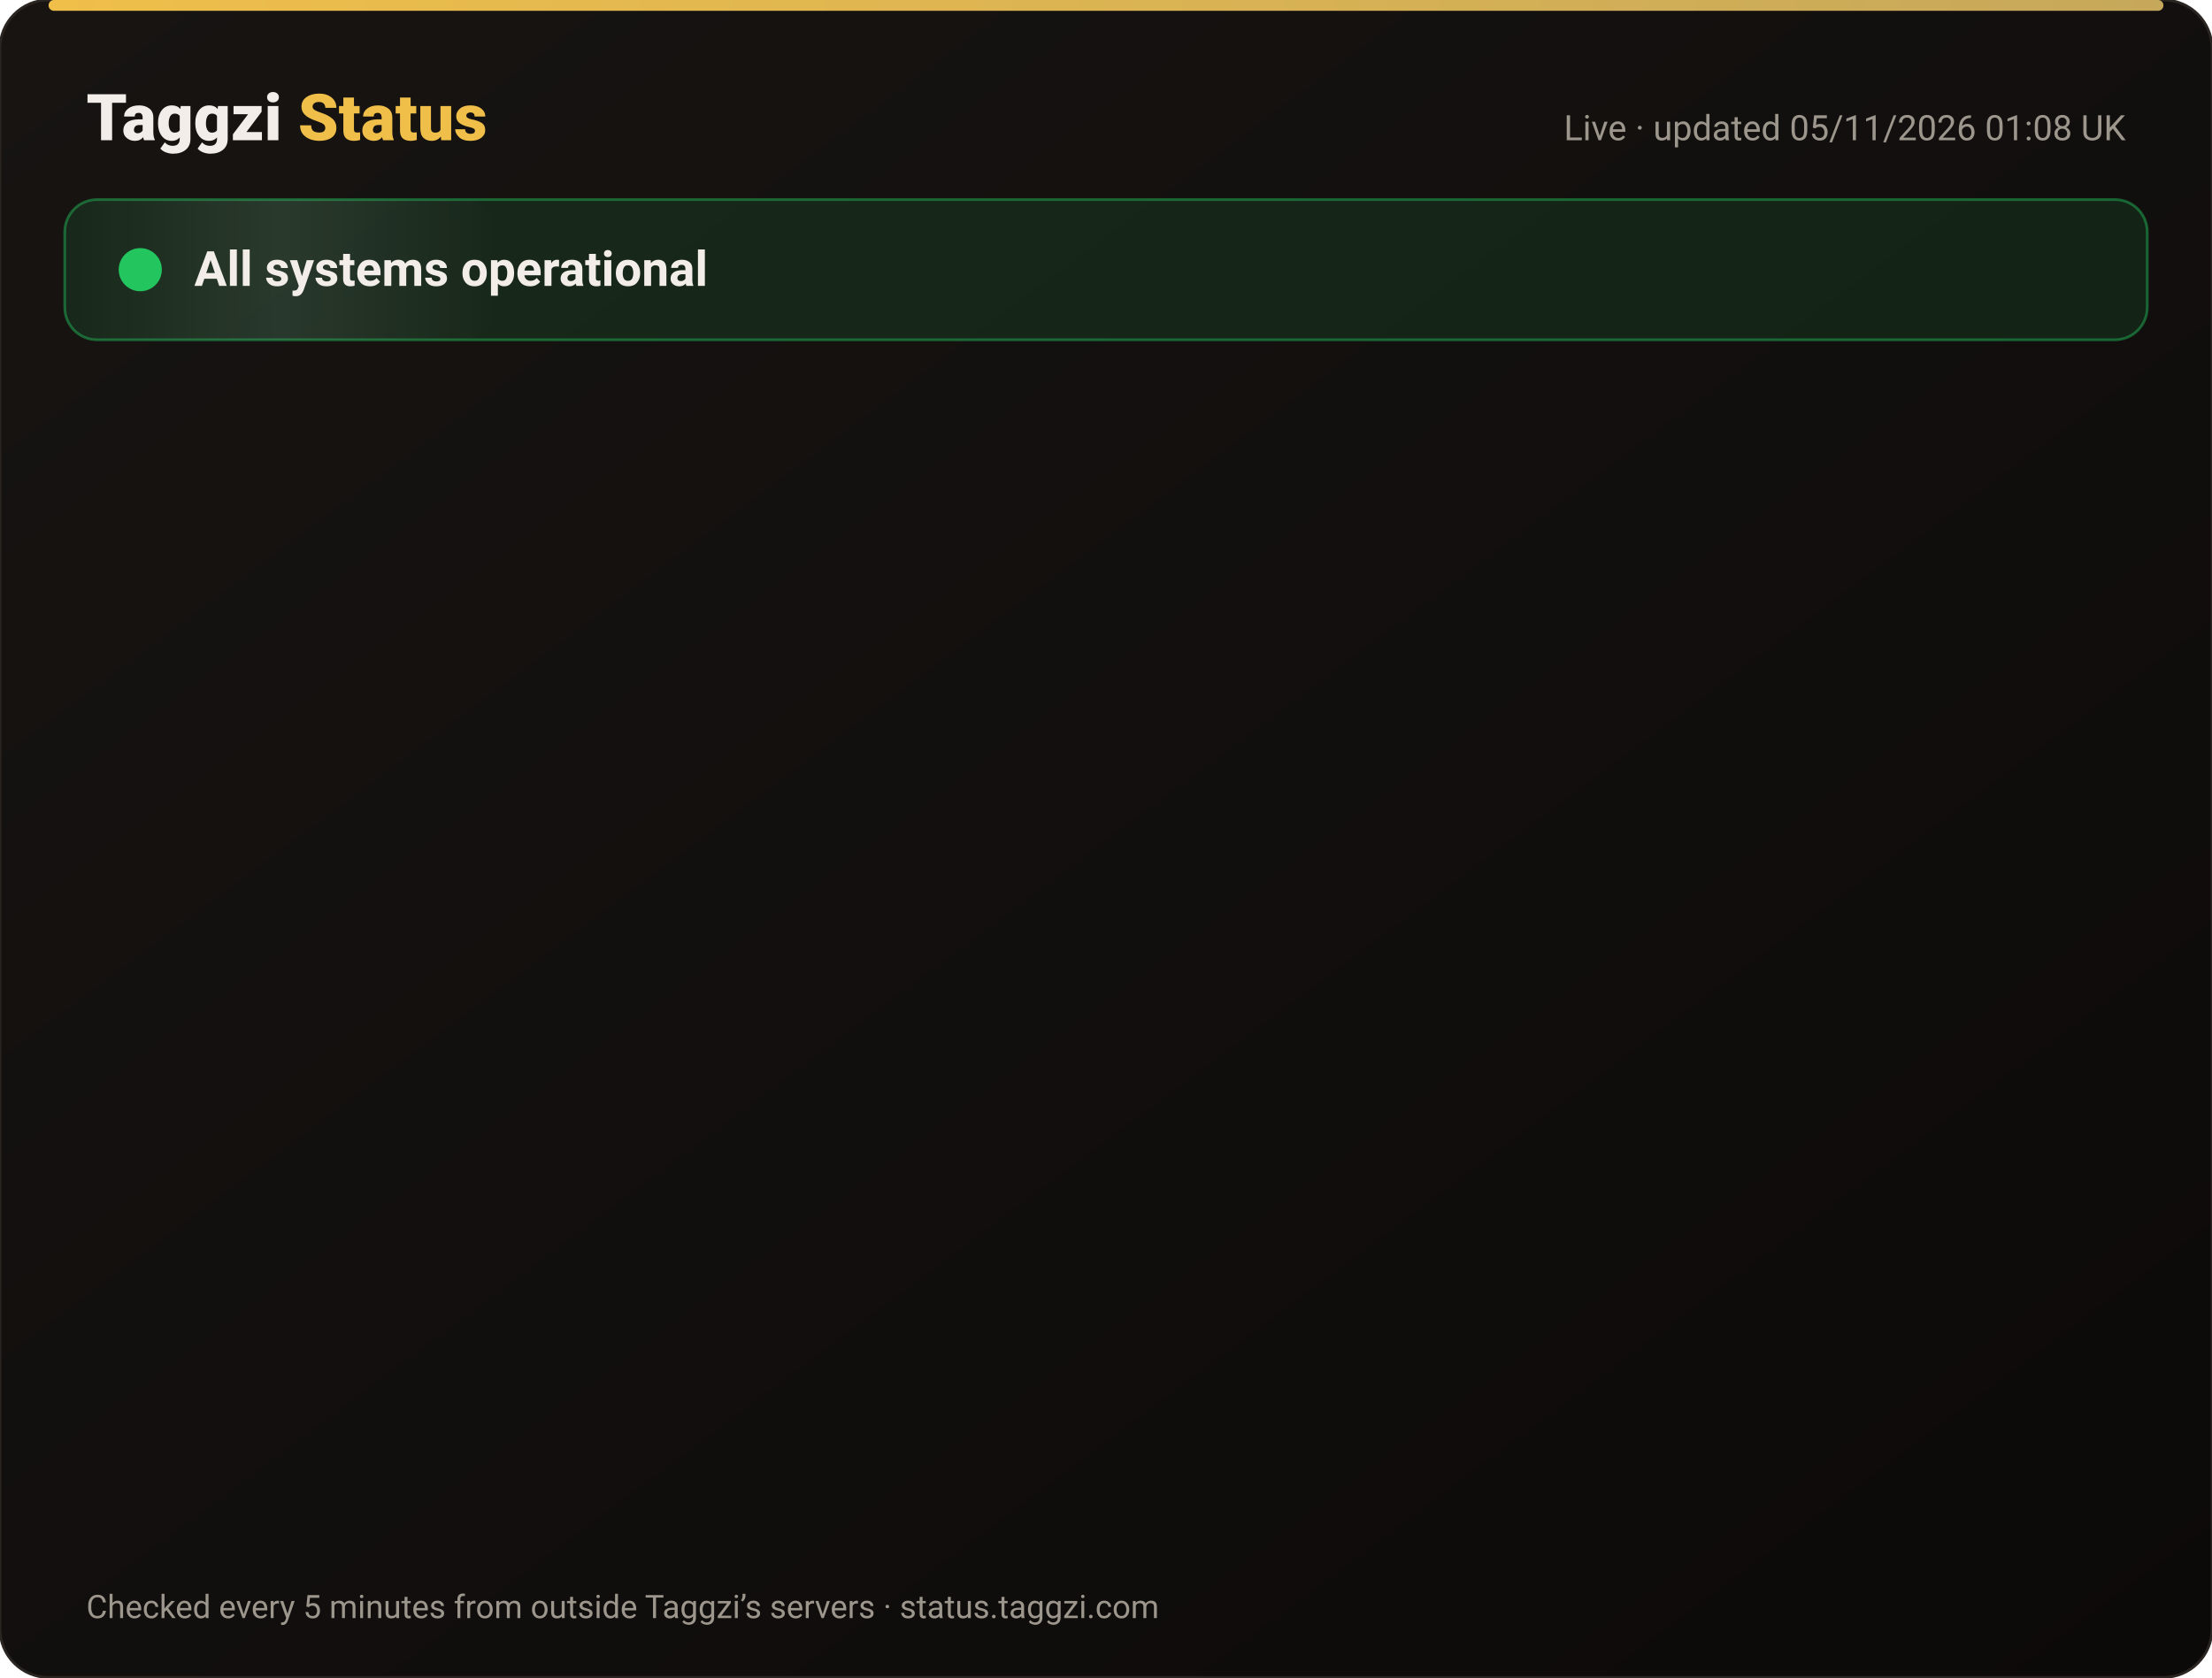
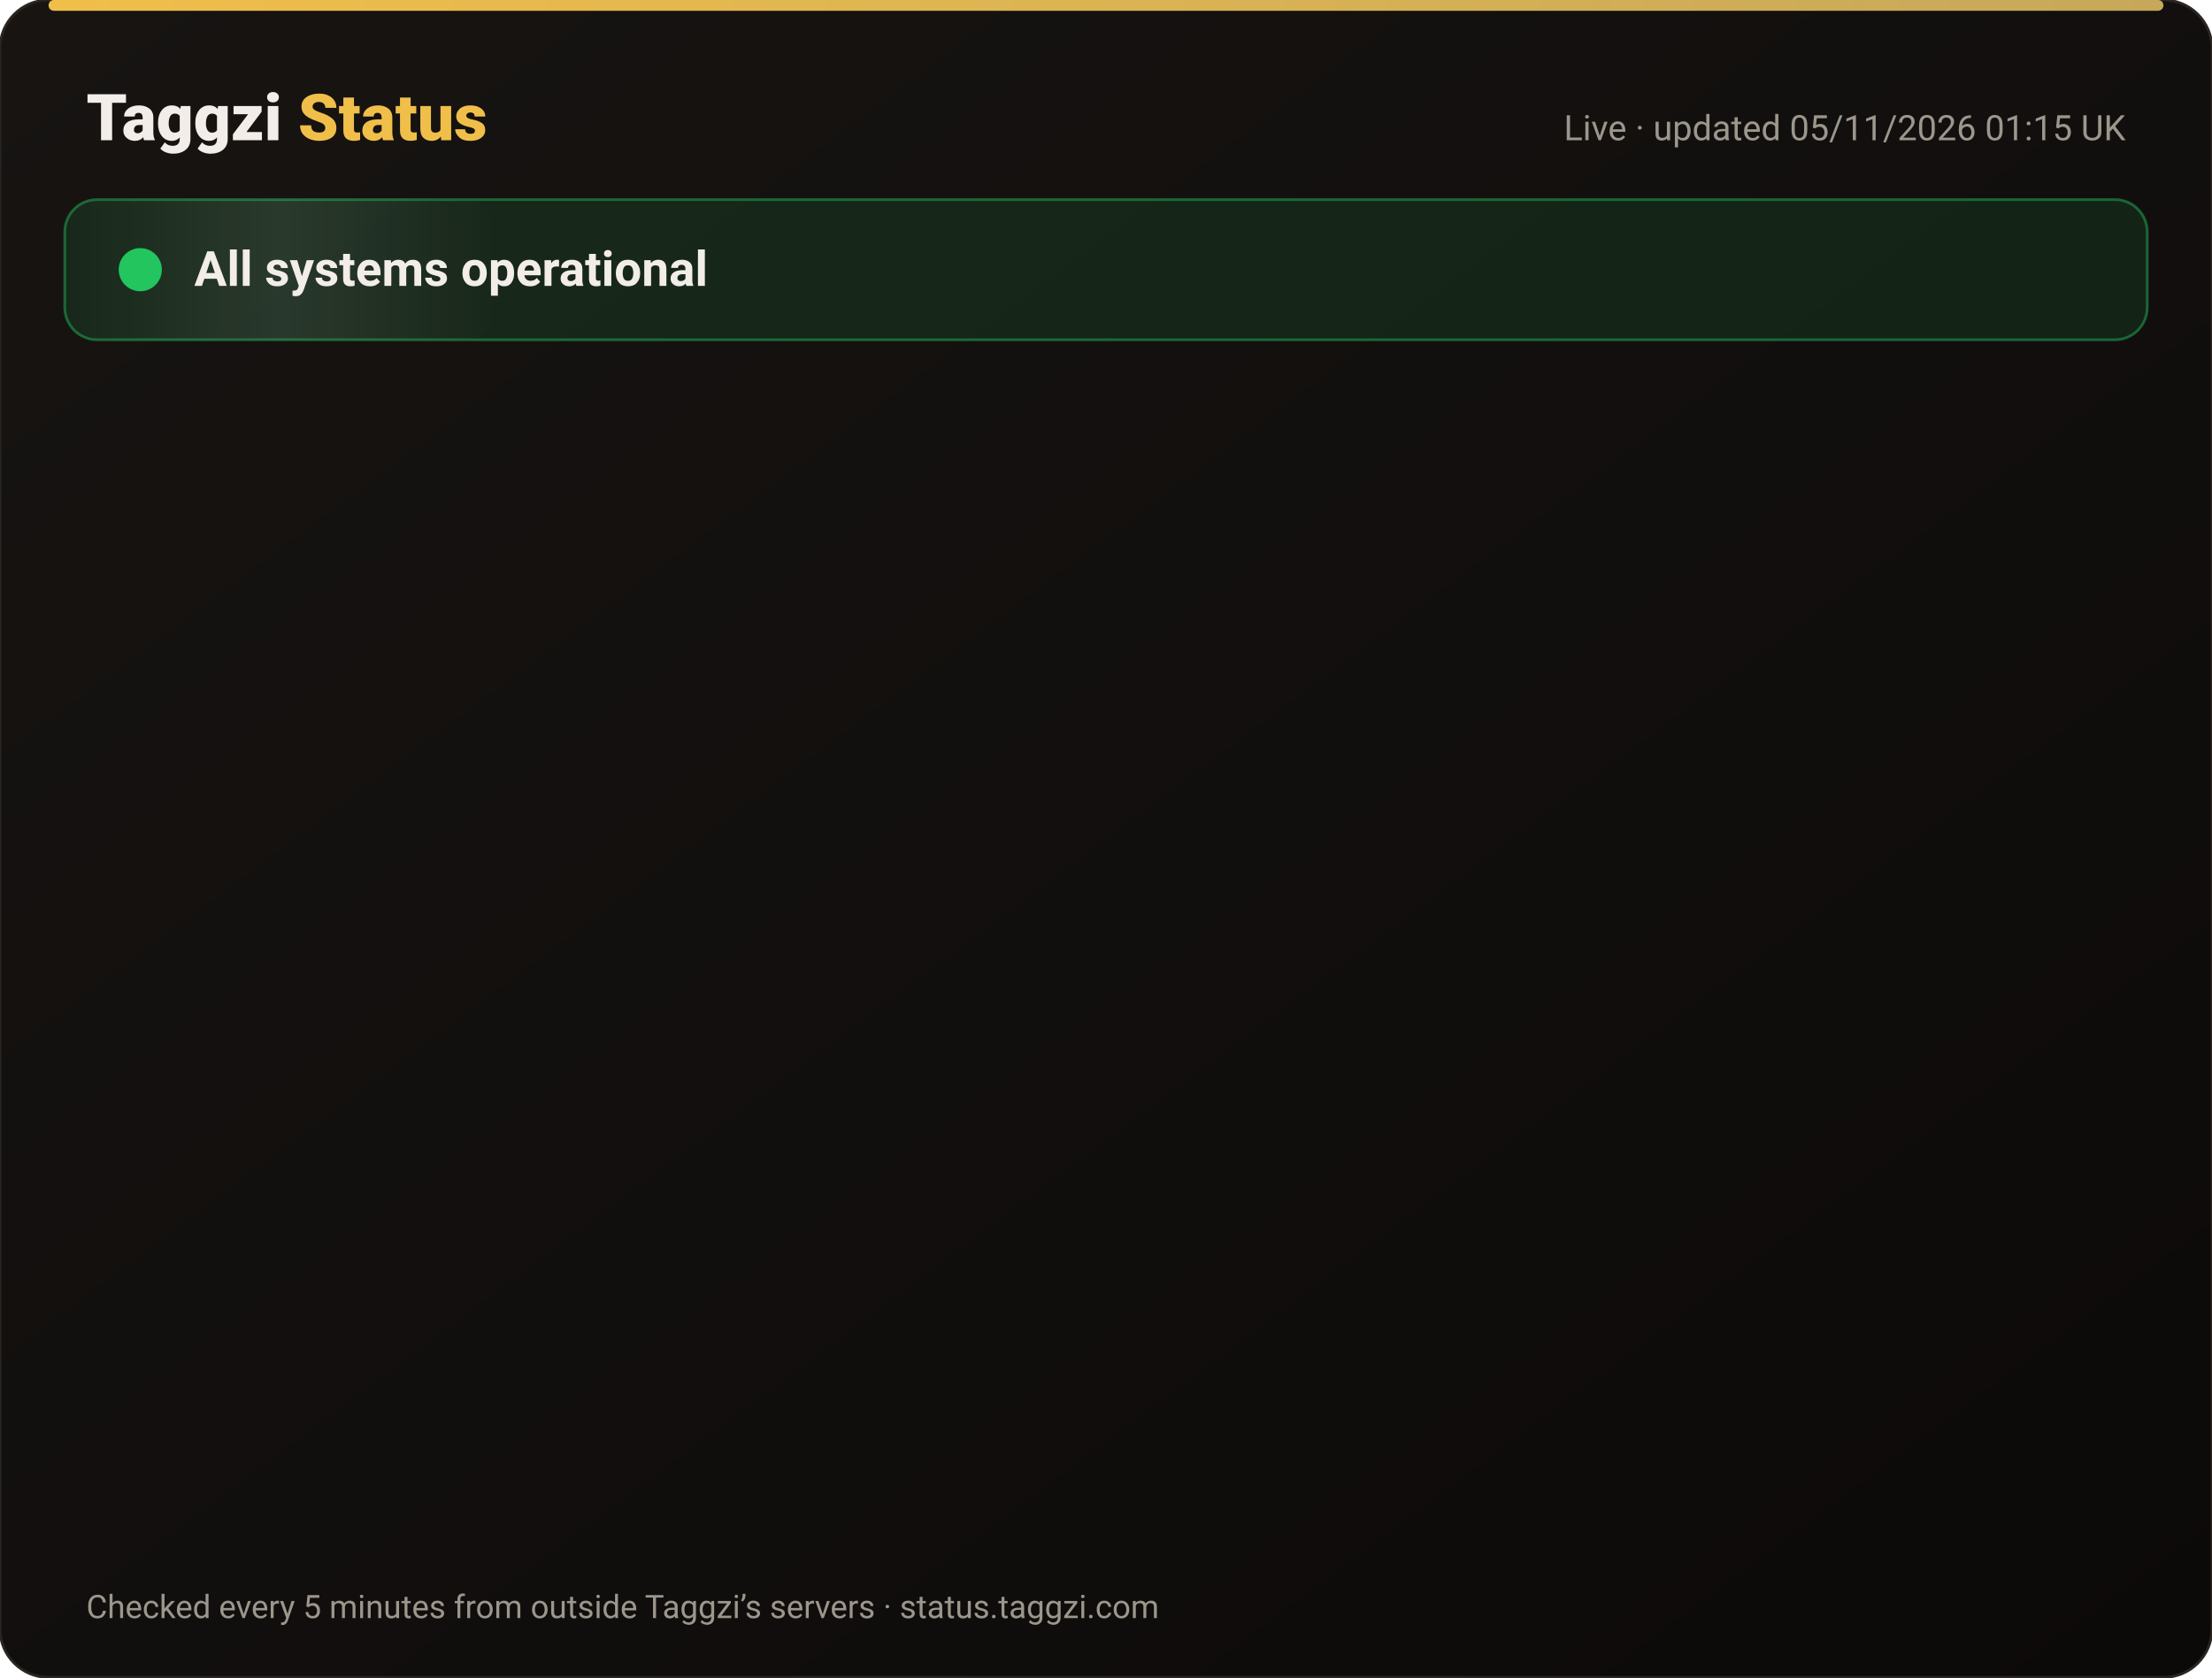
<svg xmlns="http://www.w3.org/2000/svg" width="820" height="622" viewBox="0 0 820 622" font-family="-apple-system,Segoe UI,Roboto,Helvetica,Arial,sans-serif">
  <defs>
    <linearGradient id="bg" x1="0" y1="0" x2="1" y2="1">
      <stop offset="0" stop-color="#171412" />
      <stop offset="1" stop-color="#0C0A09" />
    </linearGradient>
    <linearGradient id="gold" x1="0" x2="1">
      <stop offset="0" stop-color="#F0BF4A" />
      <stop offset="1" stop-color="#c6a85b" />
    </linearGradient>
    <linearGradient id="shine" x1="0" x2="1">
      <stop offset="0" stop-color="#fff" stop-opacity="0" />
      <stop offset=".5" stop-color="#fff" stop-opacity=".08" />
      <stop offset="1" stop-color="#fff" stop-opacity="0" />
    </linearGradient>
  </defs>
  <rect width="820" height="622" rx="18" fill="url(#bg)" stroke="#2a2521" />
  <rect x="18" y="0" width="784" height="4" rx="2" fill="url(#gold)" />
  <text x="32" y="52" font-size="24" font-weight="800" fill="#F2EDE8">Taggzi <tspan fill="#F0BF4A">Status</tspan>
  </text>
-   <text x="788" y="52" font-size="13" fill="#9C968C" text-anchor="end">Live · updated 05/11/2026 01:08 UK</text>
+   <text x="788" y="52" font-size="13" fill="#9C968C" text-anchor="end">Live · updated 05/11/2026 01:15 UK</text>
  <rect x="24" y="74" width="772" height="52" rx="12" fill="#22c55e" fill-opacity=".12" stroke="#22c55e" stroke-opacity=".45" />
  <rect x="24" y="74" width="160" height="52" rx="12" fill="url(#shine)">
    <animate attributeName="x" from="-160" to="820" dur="4s" repeatCount="indefinite" />
  </rect>
  <circle cx="52" cy="100" r="7" fill="#22c55e" />
  <circle cx="52" cy="100" r="7" fill="none" stroke="#22c55e" stroke-width="2">
    <animate attributeName="r" values="7;15;7" dur="2s" repeatCount="indefinite" />
    <animate attributeName="opacity" values=".9;0;.9" dur="2s" repeatCount="indefinite" />
  </circle>
  <text x="72" y="106" font-size="18" font-weight="700" fill="#F2EDE8">All systems operational</text>
  <g opacity="0">
    <animate attributeName="opacity" from="0" to="1" begin="0.00s" dur=".6s" fill="freeze" />
    <line x1="32" y1="188" x2="788" y2="188" stroke="#2a2521" />
    <circle cx="44" cy="166" r="6" fill="#22c55e">
      <animate attributeName="opacity" values="1;.45;1" dur="2.4s" begin="0.00s" repeatCount="indefinite" />
    </circle>
    <text x="62" y="171" font-size="15" font-weight="650" fill="#F2EDE8">Website</text>
    <text x="630" y="171" font-size="13" fill="#9C968C" text-anchor="end">99.96% uptime</text>
    <rect x="648" y="154" width="140" height="24" rx="12" fill="#22c55e" fill-opacity=".14" stroke="#22c55e" stroke-opacity=".5" />
    <text x="718" y="171" font-size="12" font-weight="700" fill="#22c55e" text-anchor="middle">Operational</text>
  </g>
  <g opacity="0">
    <animate attributeName="opacity" from="0" to="1" begin="0.15s" dur=".6s" fill="freeze" />
    <line x1="32" y1="234" x2="788" y2="234" stroke="#2a2521" />
    <circle cx="44" cy="212" r="6" fill="#22c55e">
      <animate attributeName="opacity" values="1;.45;1" dur="2.4s" begin="0.15s" repeatCount="indefinite" />
    </circle>
    <text x="62" y="217" font-size="15" font-weight="650" fill="#F2EDE8">Tag scans</text>
    <text x="630" y="217" font-size="13" fill="#9C968C" text-anchor="end">99.96% uptime</text>
    <rect x="648" y="200" width="140" height="24" rx="12" fill="#22c55e" fill-opacity=".14" stroke="#22c55e" stroke-opacity=".5" />
    <text x="718" y="217" font-size="12" font-weight="700" fill="#22c55e" text-anchor="middle">Operational</text>
  </g>
  <g opacity="0">
    <animate attributeName="opacity" from="0" to="1" begin="0.30s" dur=".6s" fill="freeze" />
    <line x1="32" y1="280" x2="788" y2="280" stroke="#2a2521" />
    <circle cx="44" cy="258" r="6" fill="#22c55e">
      <animate attributeName="opacity" values="1;.45;1" dur="2.4s" begin="0.30s" repeatCount="indefinite" />
    </circle>
    <text x="62" y="263" font-size="15" font-weight="650" fill="#F2EDE8">Manual tag lookup</text>
    <text x="630" y="263" font-size="13" fill="#9C968C" text-anchor="end">99.96% uptime</text>
    <rect x="648" y="246" width="140" height="24" rx="12" fill="#22c55e" fill-opacity=".14" stroke="#22c55e" stroke-opacity=".5" />
    <text x="718" y="263" font-size="12" font-weight="700" fill="#22c55e" text-anchor="middle">Operational</text>
  </g>
  <g opacity="0">
    <animate attributeName="opacity" from="0" to="1" begin="0.45s" dur=".6s" fill="freeze" />
    <line x1="32" y1="326" x2="788" y2="326" stroke="#2a2521" />
    <circle cx="44" cy="304" r="6" fill="#22c55e">
      <animate attributeName="opacity" values="1;.45;1" dur="2.4s" begin="0.45s" repeatCount="indefinite" />
    </circle>
    <text x="62" y="309" font-size="15" font-weight="650" fill="#F2EDE8">App &amp; login</text>
    <text x="630" y="309" font-size="13" fill="#9C968C" text-anchor="end">99.96% uptime</text>
    <rect x="648" y="292" width="140" height="24" rx="12" fill="#22c55e" fill-opacity=".14" stroke="#22c55e" stroke-opacity=".5" />
    <text x="718" y="309" font-size="12" font-weight="700" fill="#22c55e" text-anchor="middle">Operational</text>
  </g>
  <g opacity="0">
    <animate attributeName="opacity" from="0" to="1" begin="0.60s" dur=".6s" fill="freeze" />
    <line x1="32" y1="372" x2="788" y2="372" stroke="#2a2521" />
    <circle cx="44" cy="350" r="6" fill="#22c55e">
      <animate attributeName="opacity" values="1;.45;1" dur="2.4s" begin="0.60s" repeatCount="indefinite" />
    </circle>
    <text x="62" y="355" font-size="15" font-weight="650" fill="#F2EDE8">Community alerts</text>
    <text x="630" y="355" font-size="13" fill="#9C968C" text-anchor="end">99.96% uptime</text>
    <rect x="648" y="338" width="140" height="24" rx="12" fill="#22c55e" fill-opacity=".14" stroke="#22c55e" stroke-opacity=".5" />
    <text x="718" y="355" font-size="12" font-weight="700" fill="#22c55e" text-anchor="middle">Operational</text>
  </g>
  <g opacity="0">
    <animate attributeName="opacity" from="0" to="1" begin="0.75s" dur=".6s" fill="freeze" />
    <line x1="32" y1="418" x2="788" y2="418" stroke="#2a2521" />
    <circle cx="44" cy="396" r="6" fill="#22c55e">
      <animate attributeName="opacity" values="1;.45;1" dur="2.4s" begin="0.75s" repeatCount="indefinite" />
    </circle>
    <text x="62" y="401" font-size="15" font-weight="650" fill="#F2EDE8">Private calling</text>
    <text x="630" y="401" font-size="13" fill="#9C968C" text-anchor="end">99.96% uptime</text>
    <rect x="648" y="384" width="140" height="24" rx="12" fill="#22c55e" fill-opacity=".14" stroke="#22c55e" stroke-opacity=".5" />
    <text x="718" y="401" font-size="12" font-weight="700" fill="#22c55e" text-anchor="middle">Operational</text>
  </g>
  <g opacity="0">
    <animate attributeName="opacity" from="0" to="1" begin="0.90s" dur=".6s" fill="freeze" />
    <line x1="32" y1="464" x2="788" y2="464" stroke="#2a2521" />
    <circle cx="44" cy="442" r="6" fill="#22c55e">
      <animate attributeName="opacity" values="1;.45;1" dur="2.4s" begin="0.90s" repeatCount="indefinite" />
    </circle>
    <text x="62" y="447" font-size="15" font-weight="650" fill="#F2EDE8">Payments</text>
    <text x="630" y="447" font-size="13" fill="#9C968C" text-anchor="end">99.95% uptime</text>
    <rect x="648" y="430" width="140" height="24" rx="12" fill="#22c55e" fill-opacity=".14" stroke="#22c55e" stroke-opacity=".5" />
    <text x="718" y="447" font-size="12" font-weight="700" fill="#22c55e" text-anchor="middle">Operational</text>
  </g>
  <g opacity="0">
    <animate attributeName="opacity" from="0" to="1" begin="1.05s" dur=".6s" fill="freeze" />
    <line x1="32" y1="510" x2="788" y2="510" stroke="#2a2521" />
    <circle cx="44" cy="488" r="6" fill="#22c55e">
      <animate attributeName="opacity" values="1;.45;1" dur="2.4s" begin="1.05s" repeatCount="indefinite" />
    </circle>
    <text x="62" y="493" font-size="15" font-weight="650" fill="#F2EDE8">Email &amp; support</text>
    <text x="630" y="493" font-size="13" fill="#9C968C" text-anchor="end">99.96% uptime</text>
    <rect x="648" y="476" width="140" height="24" rx="12" fill="#22c55e" fill-opacity=".14" stroke="#22c55e" stroke-opacity=".5" />
    <text x="718" y="493" font-size="12" font-weight="700" fill="#22c55e" text-anchor="middle">Operational</text>
  </g>
  <g opacity="0">
    <animate attributeName="opacity" from="0" to="1" begin="1.20s" dur=".6s" fill="freeze" />
    <line x1="32" y1="556" x2="788" y2="556" stroke="#2a2521" />
    <circle cx="44" cy="534" r="6" fill="#22c55e">
      <animate attributeName="opacity" values="1;.45;1" dur="2.4s" begin="1.20s" repeatCount="indefinite" />
    </circle>
    <text x="62" y="539" font-size="15" font-weight="650" fill="#F2EDE8">Secure connection (SSL)</text>
    <text x="630" y="539" font-size="13" fill="#9C968C" text-anchor="end">100.00% uptime</text>
    <rect x="648" y="522" width="140" height="24" rx="12" fill="#22c55e" fill-opacity=".14" stroke="#22c55e" stroke-opacity=".5" />
    <text x="718" y="539" font-size="12" font-weight="700" fill="#22c55e" text-anchor="middle">Operational</text>
  </g>
  <text x="32" y="600" font-size="12" fill="#9C968C">Checked every 5 minutes from outside Taggzi’s servers · status.taggzi.com</text>
</svg>
